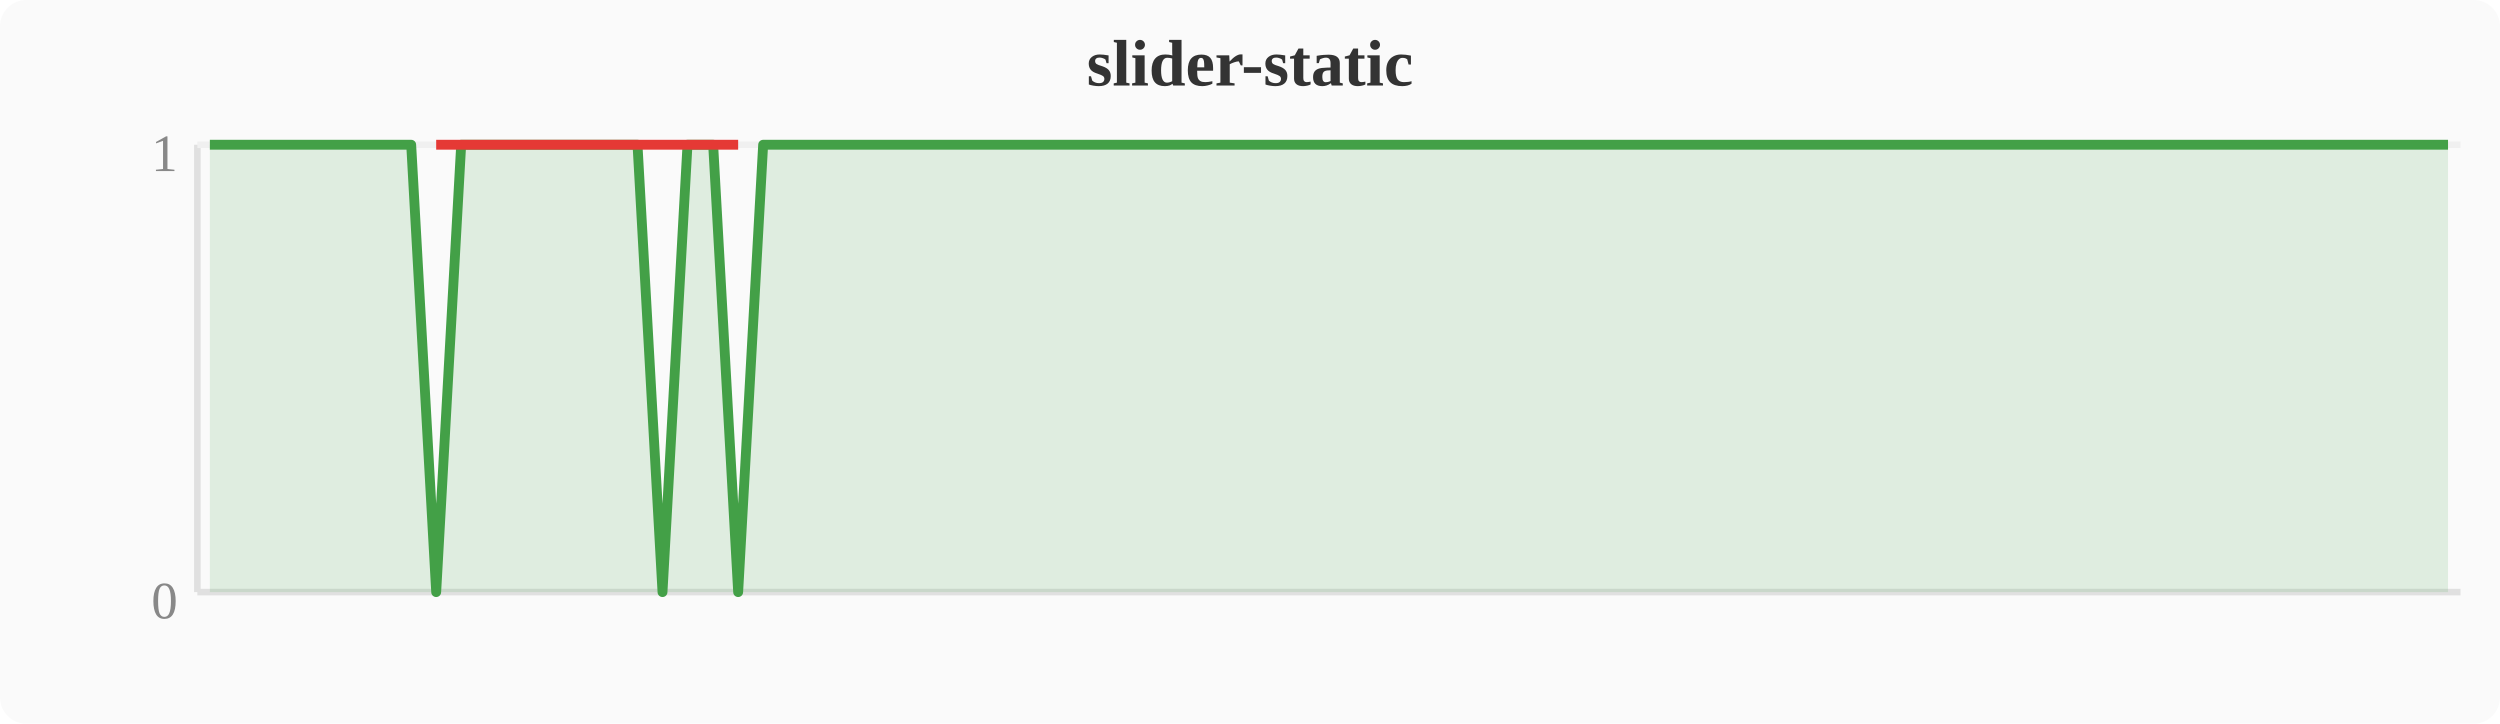
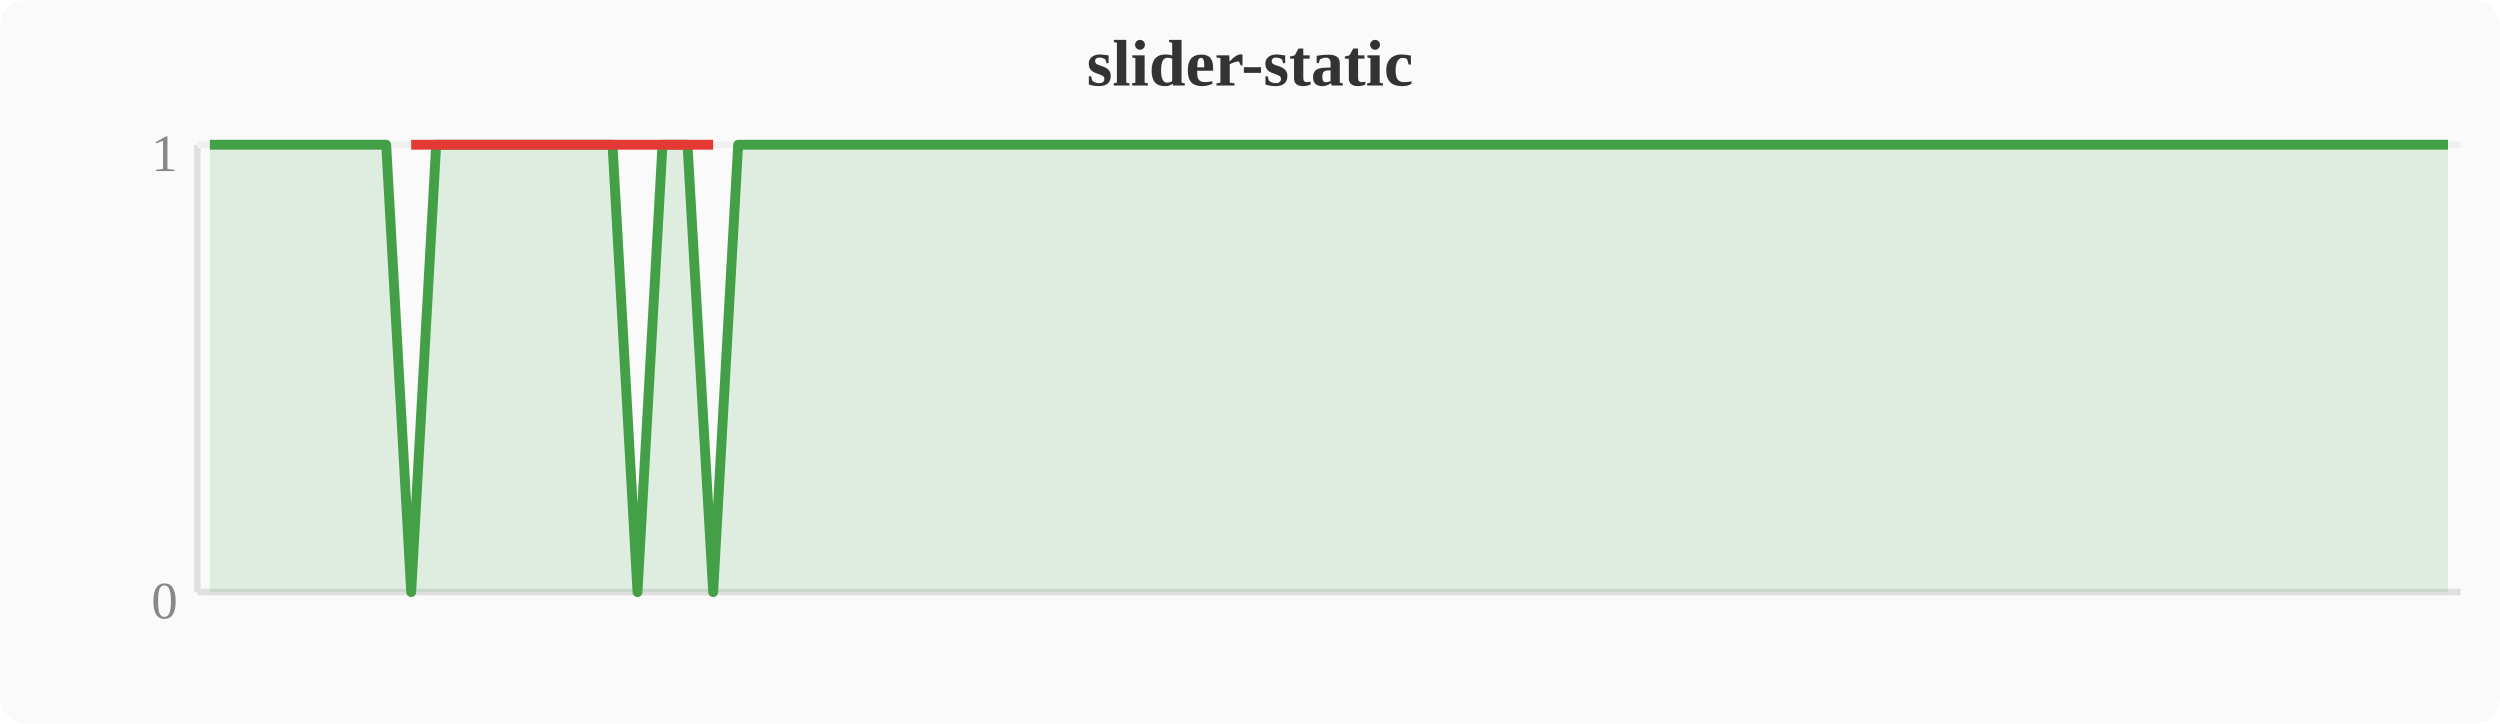
<svg xmlns="http://www.w3.org/2000/svg" width="380" height="110" viewBox="0 0 380 110">
  <rect width="380" height="110" fill="#fafafa" rx="4" />
  <text x="190" y="13" text-anchor="middle" font-size="10" font-weight="bold" fill="#333">slider-static</text>
  <line x1="30" y1="22" x2="30" y2="90" stroke="#e0e0e0" stroke-width="1" />
  <line x1="30" y1="90" x2="374" y2="90" stroke="#e0e0e0" stroke-width="1" />
  <line x1="30" y1="22" x2="374" y2="22" stroke="#f0f0f0" stroke-width="1" />
  <text x="27" y="94" text-anchor="end" font-size="8" fill="#888">0</text>
  <text x="27" y="26" text-anchor="end" font-size="8" fill="#888">1</text>
-   <polygon points="31.9,22.0 35.7,22.0 39.6,22.0 43.4,22.0 47.2,22.0 51.0,22.0 54.8,22.0 58.7,22.0 62.5,22.0 66.3,90.0 70.1,22.0 74.0,22.0 77.8,22.0 81.6,22.0 85.4,22.0 89.2,22.0 93.1,22.0 96.9,22.0 100.7,90.0 104.5,22.0 108.4,22.0 112.2,90.0 116.0,22.0 119.8,22.0 123.6,22.0 127.5,22.0 131.3,22.0 135.1,22.0 138.9,22.0 142.8,22.0 146.6,22.0 150.4,22.0 154.2,22.0 158.0,22.0 161.9,22.0 165.7,22.0 169.5,22.0 173.3,22.0 177.2,22.0 181.0,22.0 184.8,22.0 188.6,22.0 192.4,22.0 196.3,22.0 200.1,22.0 203.9,22.0 207.7,22.0 211.6,22.0 215.4,22.0 219.2,22.0 223.0,22.0 226.8,22.0 230.7,22.0 234.5,22.0 238.3,22.0 242.1,22.0 246.0,22.0 249.8,22.0 253.6,22.0 257.4,22.0 261.2,22.0 265.1,22.0 268.9,22.0 272.7,22.0 276.5,22.0 280.4,22.0 284.2,22.0 288.0,22.0 291.8,22.0 295.6,22.0 299.5,22.0 303.3,22.0 307.1,22.0 310.9,22.0 314.8,22.0 318.6,22.0 322.4,22.0 326.2,22.0 330.0,22.0 333.9,22.0 337.7,22.0 341.5,22.0 345.3,22.0 349.2,22.0 353.0,22.0 356.8,22.0 360.6,22.0 364.4,22.0 368.3,22.0 372.1,22.0 372.1,90 31.9,90" fill="#43a047" opacity="0.15" />
-   <polyline points="31.9,22.0 35.7,22.0 39.6,22.0 43.4,22.0 47.2,22.0 51.0,22.0 54.8,22.0 58.7,22.0 62.5,22.0 66.3,90.0 70.1,22.0 74.0,22.0 77.8,22.0 81.6,22.0 85.4,22.0 89.2,22.0 93.1,22.0 96.9,22.0 100.7,90.0 104.5,22.0 108.4,22.0 112.2,90.0 116.0,22.0 119.8,22.0 123.6,22.0 127.5,22.0 131.3,22.0 135.1,22.0 138.9,22.0 142.8,22.0 146.6,22.0 150.4,22.0 154.2,22.0 158.0,22.0 161.9,22.0 165.7,22.0 169.5,22.0 173.3,22.0 177.2,22.0 181.0,22.0 184.8,22.0 188.6,22.0 192.4,22.0 196.3,22.0 200.1,22.0 203.9,22.0 207.7,22.0 211.6,22.0 215.4,22.0 219.2,22.0 223.0,22.0 226.8,22.0 230.7,22.0 234.5,22.0 238.3,22.0 242.1,22.0 246.0,22.0 249.8,22.0 253.6,22.0 257.4,22.0 261.2,22.0 265.1,22.0 268.9,22.0 272.7,22.0 276.5,22.0 280.4,22.0 284.2,22.0 288.0,22.0 291.8,22.0 295.6,22.0 299.5,22.0 303.3,22.0 307.1,22.0 310.9,22.0 314.8,22.0 318.6,22.0 322.4,22.0 326.2,22.0 330.0,22.0 333.9,22.0 337.7,22.0 341.5,22.0 345.3,22.0 349.2,22.0 353.0,22.0 356.8,22.0 360.6,22.0 364.4,22.0 368.3,22.0 372.1,22.0" fill="none" stroke="#43a047" stroke-width="1.5" stroke-linejoin="round" />
-   <polyline points="66.3,22.0 100.7,22.0 112.2,22.0" fill="none" stroke="#e53935" stroke-width="1.5" stroke-linejoin="round" />
+   <polygon points="31.9,22.0 35.7,22.0 39.6,22.0 43.4,22.0 47.2,22.0 51.0,22.0 54.8,22.0 58.7,22.0 62.5,90.0 66.3,22.0 70.1,22.0 74.0,22.0 77.8,22.0 81.6,22.0 85.4,22.0 89.2,22.0 93.1,22.0 96.9,90.0 100.7,22.0 104.5,22.0 108.4,90.0 112.2,22.0 116.0,22.0 119.8,22.0 123.6,22.0 127.5,22.0 131.3,22.0 135.1,22.0 138.9,22.0 142.8,22.0 146.6,22.0 150.4,22.0 154.2,22.0 158.0,22.0 161.9,22.0 165.7,22.0 169.5,22.0 173.3,22.0 177.2,22.0 181.0,22.0 184.8,22.0 188.6,22.0 192.4,22.0 196.3,22.0 200.1,22.0 203.9,22.0 207.7,22.0 211.6,22.0 215.4,22.0 219.2,22.0 223.0,22.0 226.8,22.0 230.7,22.0 234.5,22.0 238.3,22.0 242.1,22.0 246.0,22.0 249.8,22.0 253.6,22.0 257.4,22.0 261.2,22.0 265.1,22.0 268.9,22.0 272.7,22.0 276.5,22.0 280.4,22.0 284.2,22.0 288.0,22.0 291.8,22.0 295.6,22.0 299.5,22.0 303.3,22.0 307.1,22.0 310.9,22.0 314.8,22.0 318.6,22.0 322.4,22.0 326.2,22.0 330.0,22.0 333.9,22.0 337.7,22.0 341.5,22.0 345.3,22.0 349.2,22.0 353.0,22.0 356.8,22.0 360.6,22.0 364.4,22.0 368.3,22.0 372.1,22.0 372.1,90 31.9,90" fill="#43a047" opacity="0.15" />
+   <polyline points="31.9,22.0 35.7,22.0 39.6,22.0 43.4,22.0 47.2,22.0 51.0,22.0 54.8,22.0 58.7,22.0 62.5,90.0 66.3,22.0 70.1,22.0 74.0,22.0 77.8,22.0 81.6,22.0 85.4,22.0 89.2,22.0 93.1,22.0 96.9,90.0 100.7,22.0 104.5,22.0 108.4,90.0 112.2,22.0 116.0,22.0 119.8,22.0 123.6,22.0 127.5,22.0 131.3,22.0 135.1,22.0 138.9,22.0 142.8,22.0 146.6,22.0 150.4,22.0 154.2,22.0 158.0,22.0 161.9,22.0 165.7,22.0 169.5,22.0 173.3,22.0 177.2,22.0 181.0,22.0 184.8,22.0 188.6,22.0 192.4,22.0 196.3,22.0 200.1,22.0 203.9,22.0 207.7,22.0 211.6,22.0 215.4,22.0 219.2,22.0 223.0,22.0 226.8,22.0 230.7,22.0 234.5,22.0 238.3,22.0 242.1,22.0 246.0,22.0 249.8,22.0 253.6,22.0 257.4,22.0 261.2,22.0 265.1,22.0 268.9,22.0 272.7,22.0 276.5,22.0 280.4,22.0 284.2,22.0 288.0,22.0 291.8,22.0 295.6,22.0 299.5,22.0 303.3,22.0 307.1,22.0 310.9,22.0 314.8,22.0 318.6,22.0 322.4,22.0 326.2,22.0 330.0,22.0 333.9,22.0 337.7,22.0 341.5,22.0 345.3,22.0 349.2,22.0 353.0,22.0 356.8,22.0 360.6,22.0 364.4,22.0 368.3,22.0 372.1,22.0" fill="none" stroke="#43a047" stroke-width="1.5" stroke-linejoin="round" />
+   <polyline points="62.5,22.0 96.9,22.0 108.4,22.0" fill="none" stroke="#e53935" stroke-width="1.5" stroke-linejoin="round" />
</svg>
